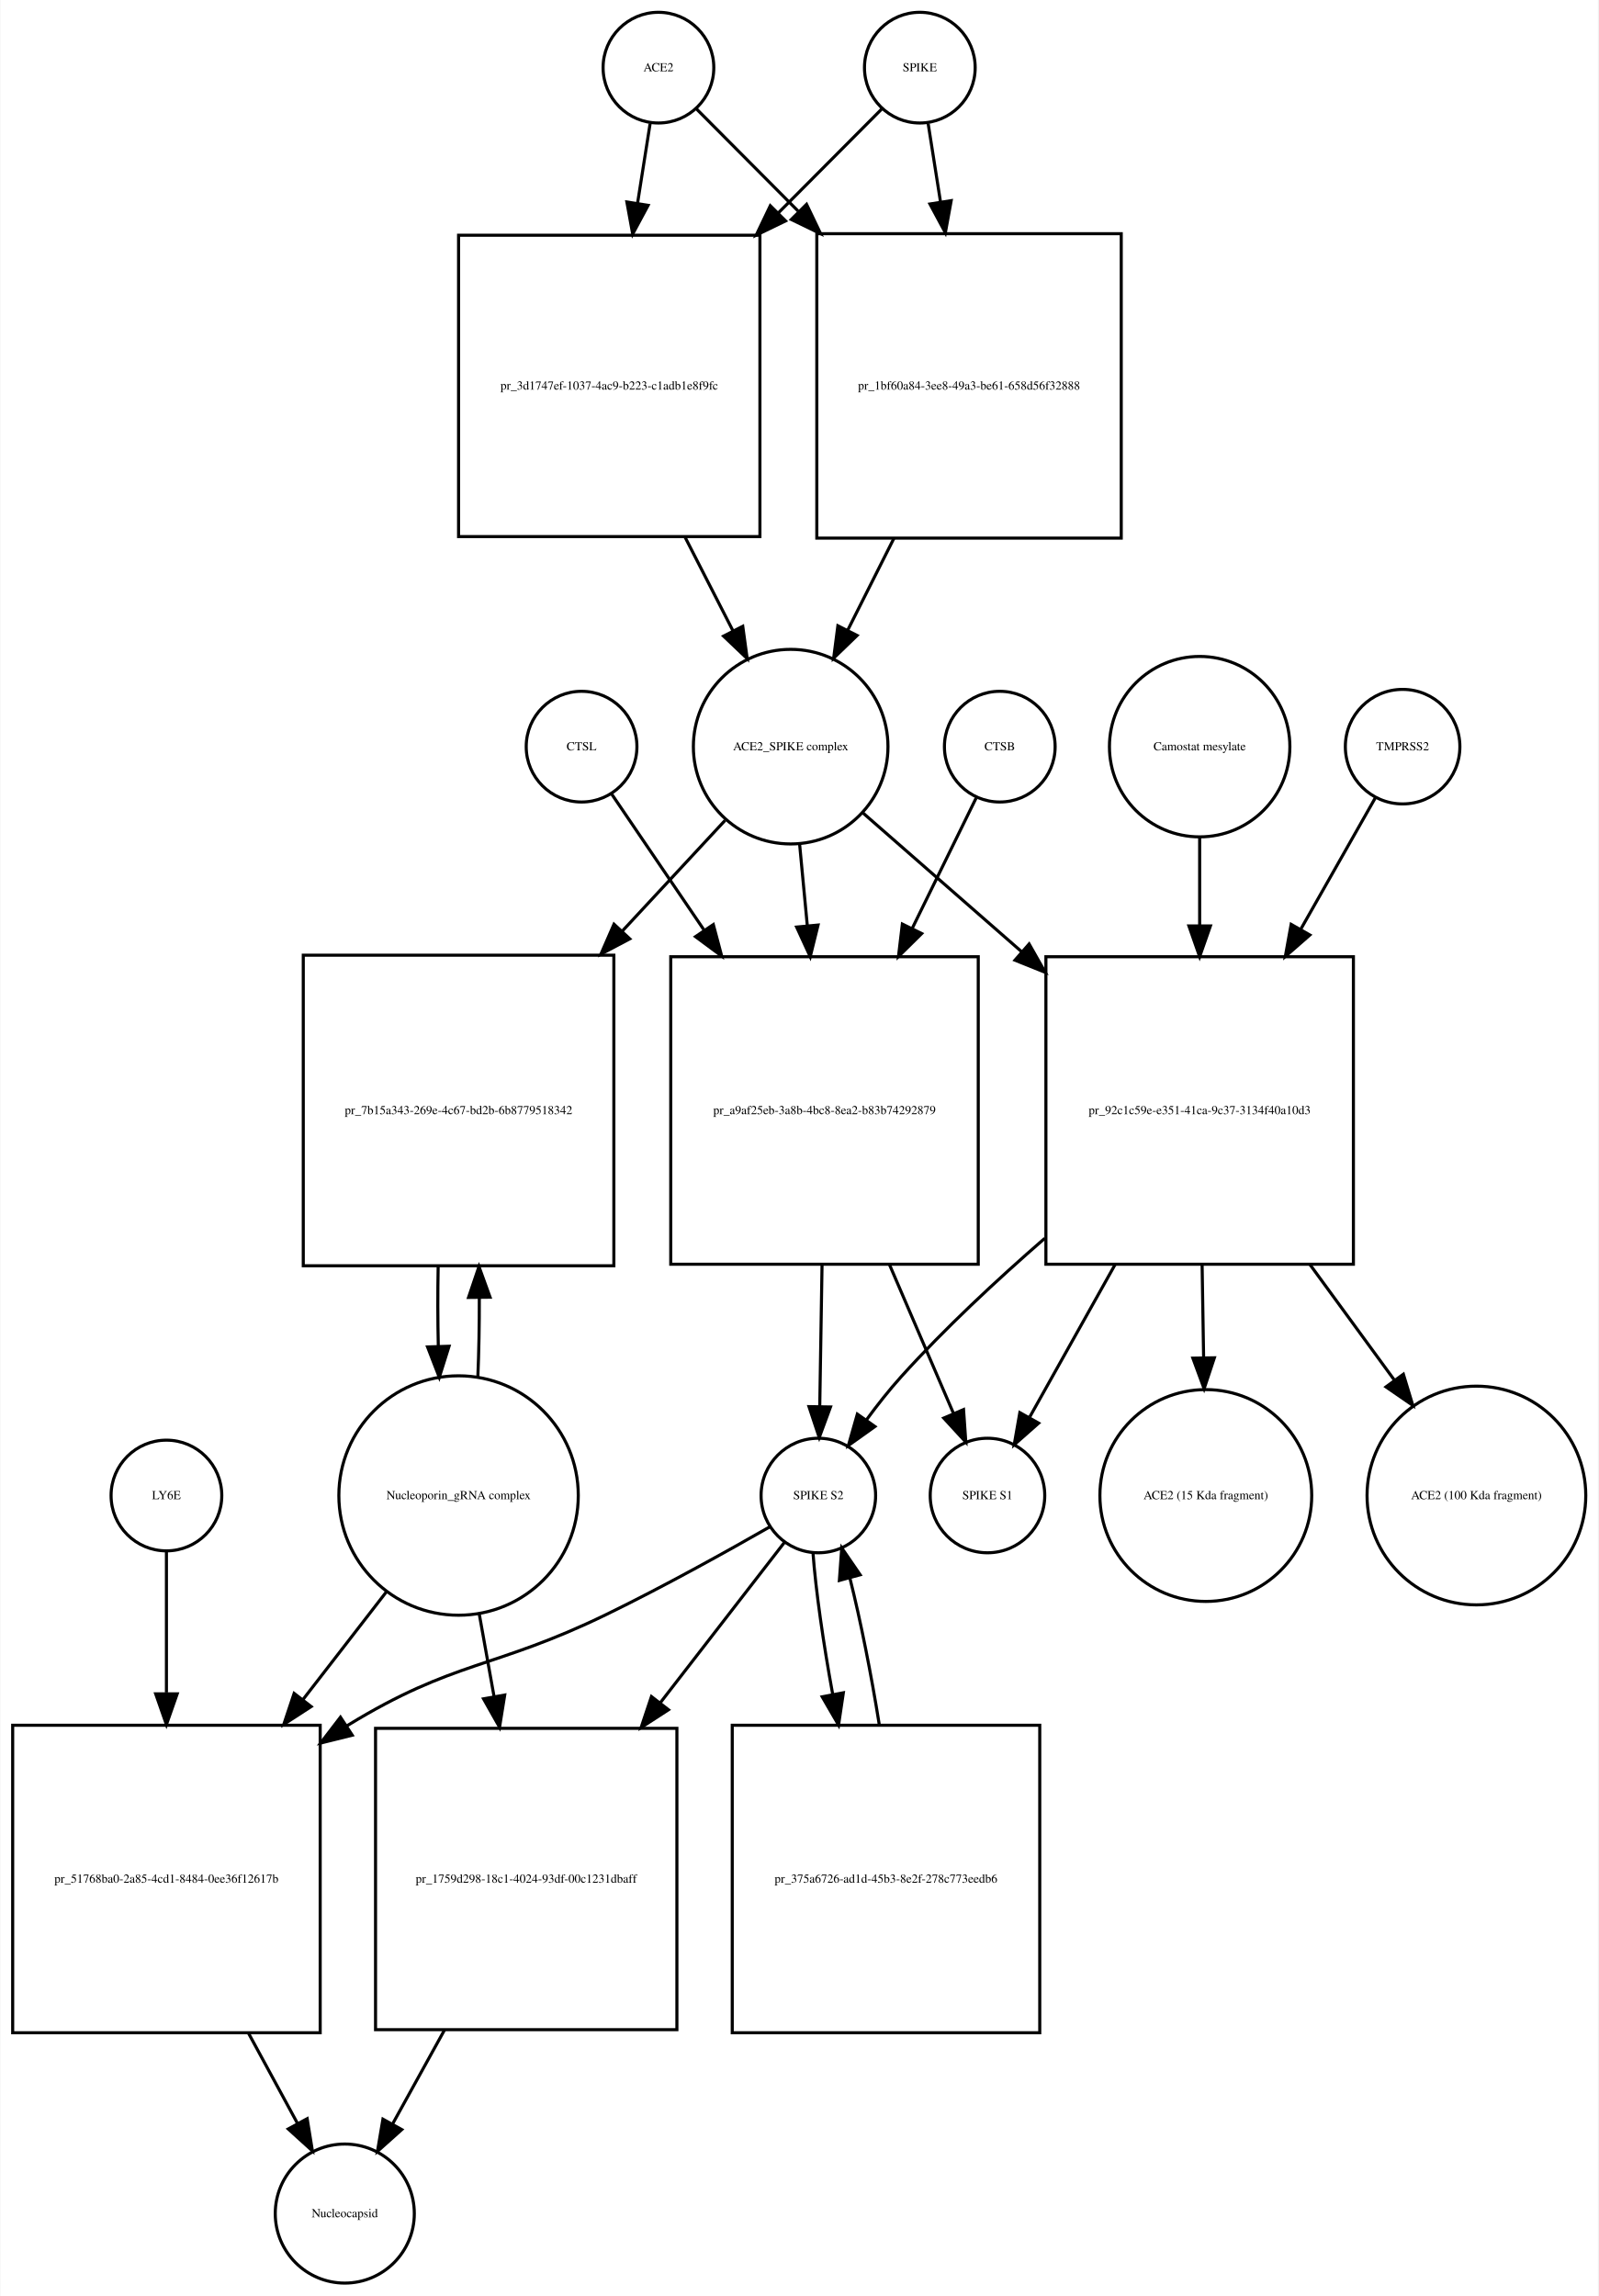
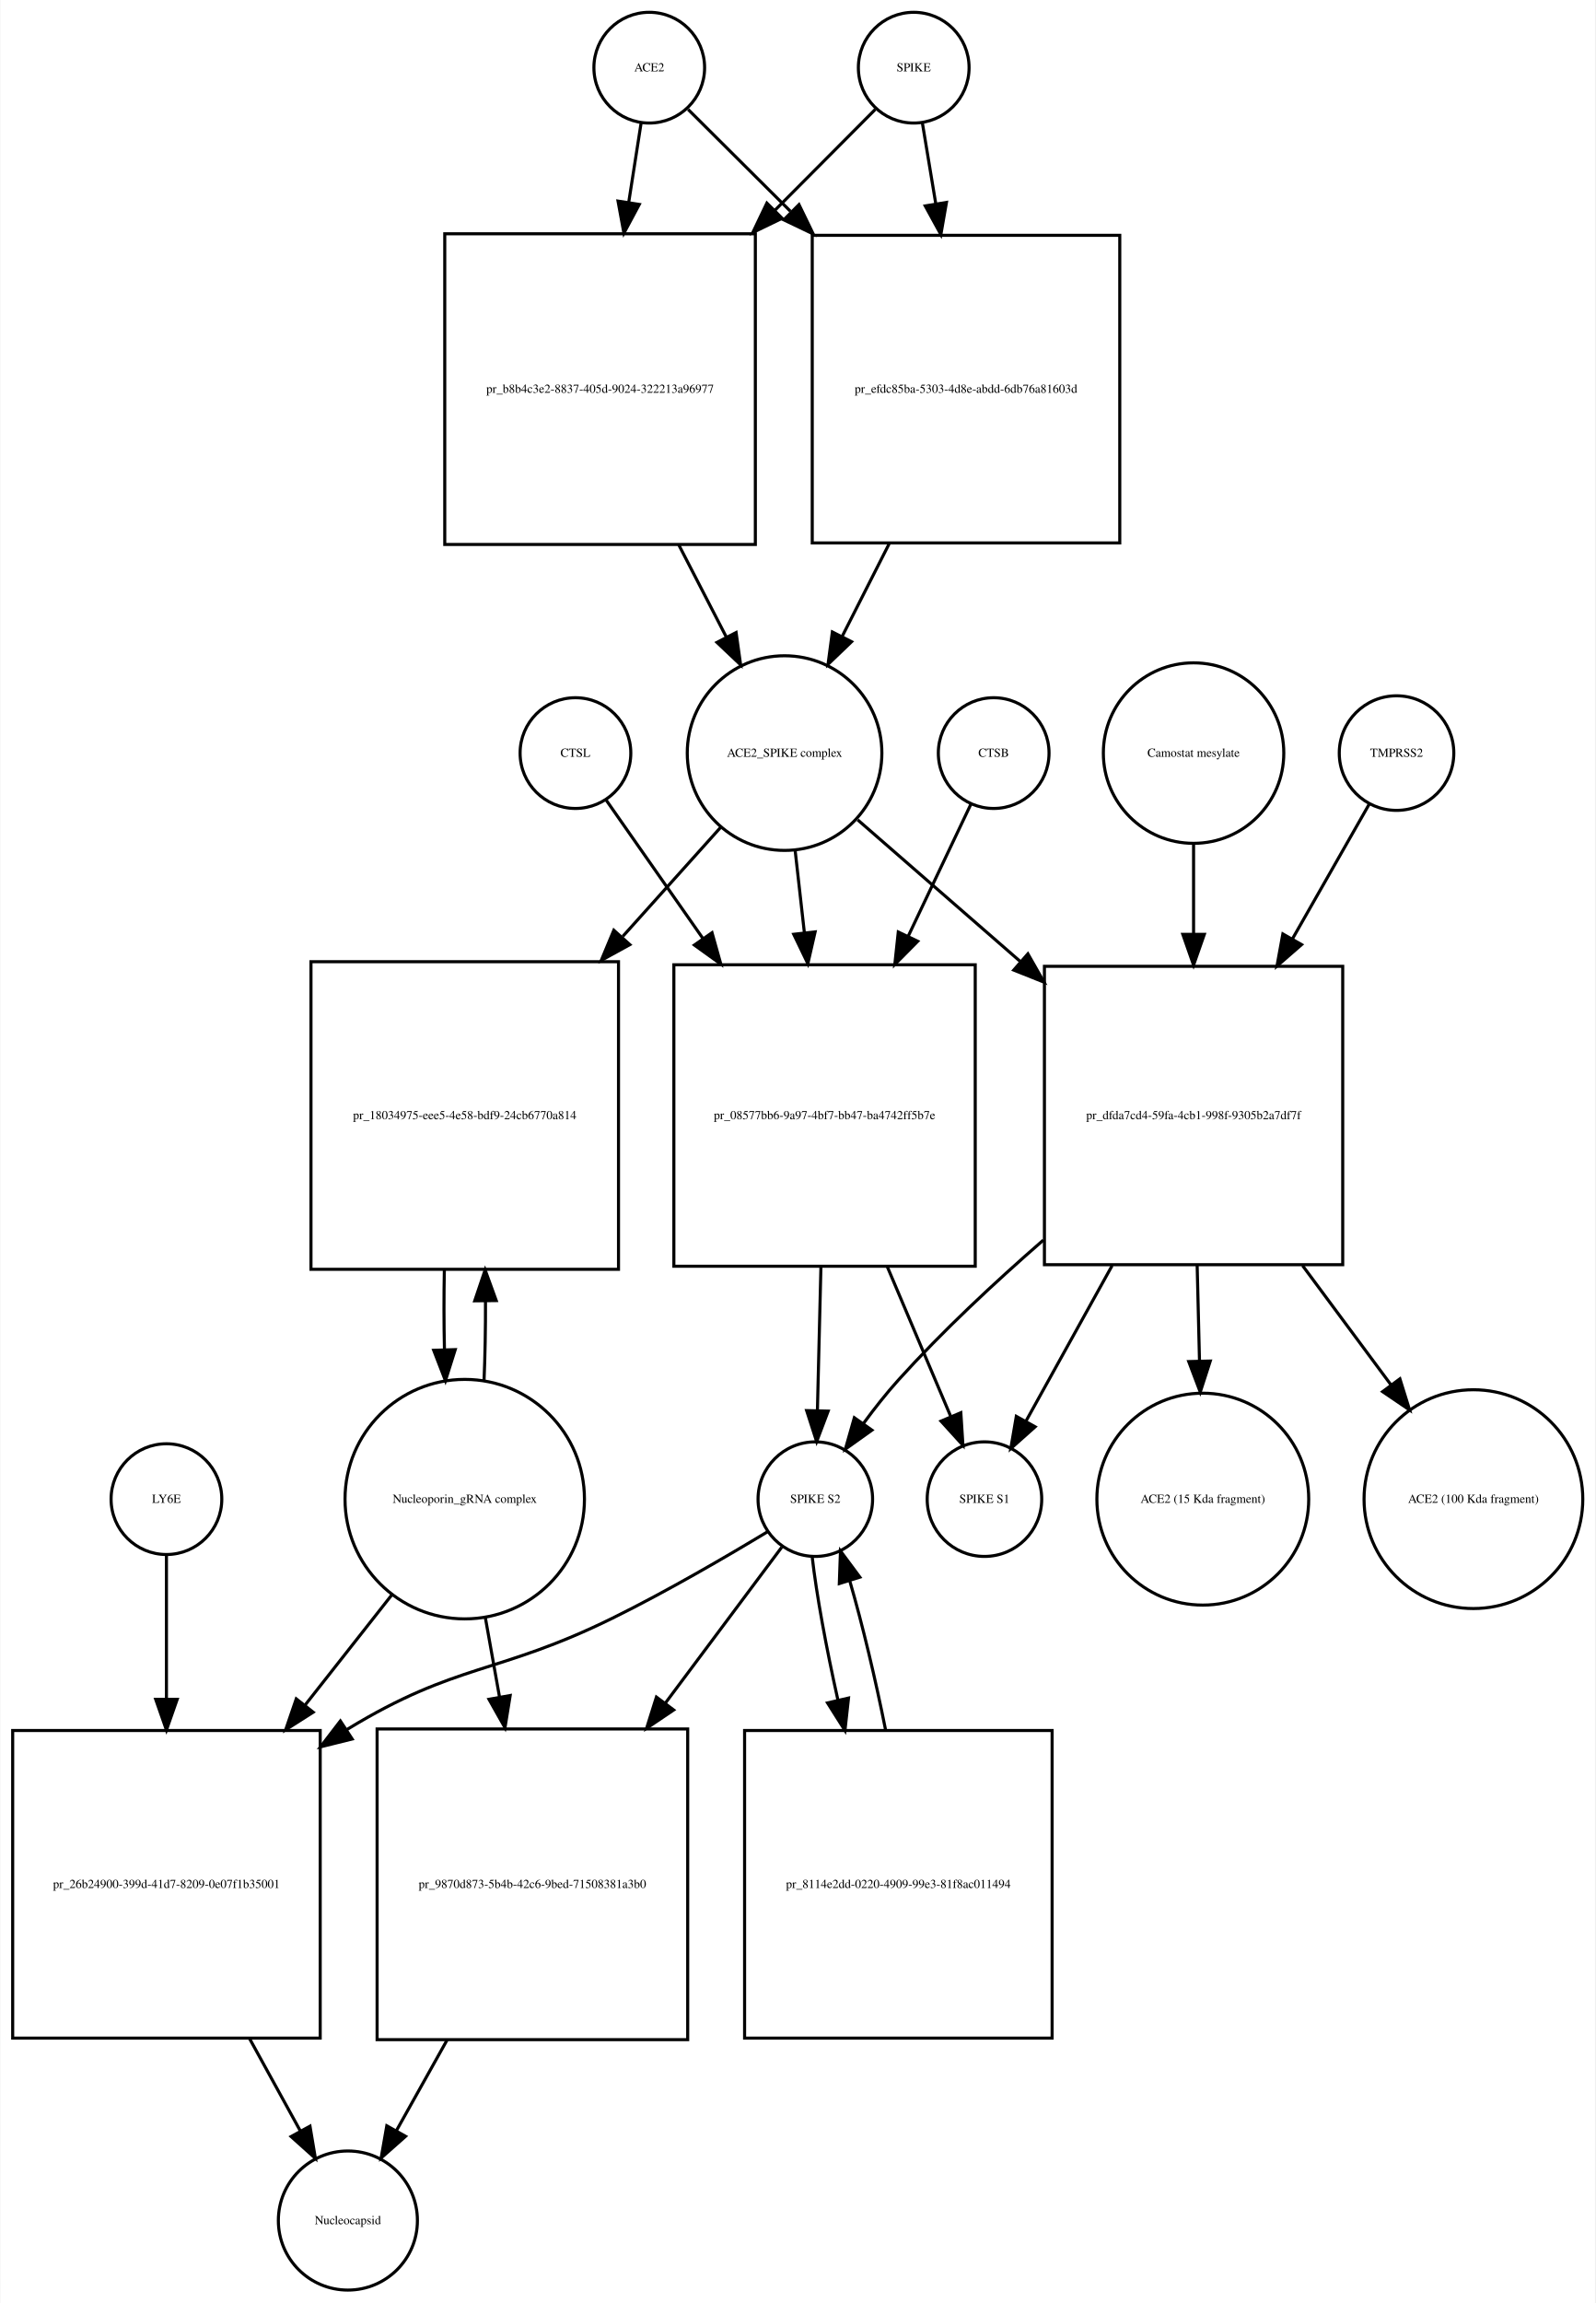
- <svg xmlns="http://www.w3.org/2000/svg" width="520pt" height="747pt" viewBox="0.00 0.00 519.53 746.68">
-   <g id="graph0" class="graph" transform="scale(1 1) rotate(0) translate(4 742.676)">
-     <polygon fill="white" stroke="none" points="-4,4 -4,-742.676 515.532,-742.676 515.532,4 -4,4" />
+ <svg xmlns="http://www.w3.org/2000/svg" width="519pt" height="749pt" viewBox="0.00 0.00 518.53 748.68">
+   <g id="graph0" class="graph" transform="scale(1 1) rotate(0) translate(4 744.676)">
+     <polygon fill="white" stroke="none" points="-4,4 -4,-744.676 514.532,-744.676 514.532,4 -4,4" />
    <g id="node1" class="node">
-       <ellipse fill="none" stroke="black" cx="210" cy="-720.676" rx="18" ry="18" />
-       <text text-anchor="middle" x="210" y="-719.476" font-family="Times,serif" font-size="4.00">ACE2</text>
+       <ellipse fill="none" stroke="black" cx="207" cy="-722.676" rx="18" ry="18" />
+       <text text-anchor="middle" x="207" y="-721.476" font-family="Times,serif" font-size="4.00">ACE2</text>
    </g>
    <g id="node2" class="node">
-       <polygon fill="none" stroke="black" points="243,-666.176 145,-666.176 145,-568.176 243,-568.176 243,-666.176" />
-       <text text-anchor="middle" x="194" y="-615.976" font-family="Times,serif" font-size="4.00">pr_3d1747ef-1037-4ac9-b223-c1adb1e8f9fc</text>
+       <polygon fill="none" stroke="black" points="241.5,-668.676 140.5,-668.676 140.5,-567.676 241.5,-567.676 241.5,-668.676" />
+       <text text-anchor="middle" x="191" y="-616.976" font-family="Times,serif" font-size="4.00">pr_b8b4c3e2-8837-405d-9024-322213a96977</text>
    </g>
    <g id="edge1" class="edge">
-       <path fill="none" stroke="black" d="M207.286,-702.458C206.121,-695.07 204.686,-685.966 203.194,-676.502" />
-       <polygon fill="black" stroke="black" points="206.643,-675.9 201.628,-666.567 199.728,-676.99 206.643,-675.9" />
+       <path fill="none" stroke="black" d="M204.358,-704.75C203.212,-697.407 201.794,-688.324 200.314,-678.846" />
+       <polygon fill="black" stroke="black" points="203.76,-678.223 198.759,-668.883 196.843,-679.303 203.76,-678.223" />
    </g>
    <g id="node17" class="node">
-       <polygon fill="none" stroke="black" points="360.5,-666.676 261.5,-666.676 261.5,-567.676 360.5,-567.676 360.5,-666.676" />
-       <text text-anchor="middle" x="311" y="-615.976" font-family="Times,serif" font-size="4.00">pr_1bf60a84-3ee8-49a3-be61-658d56f32888</text>
+       <polygon fill="none" stroke="black" points="360,-668.176 260,-668.176 260,-568.176 360,-568.176 360,-668.176" />
+       <text text-anchor="middle" x="310" y="-616.976" font-family="Times,serif" font-size="4.00">pr_efdc85ba-5303-4d8e-abdd-6db76a81603d</text>
    </g>
    <g id="edge2" class="edge">
-       <path fill="none" stroke="black" d="M222.385,-707.23C230.927,-698.646 242.948,-686.565 255.388,-674.064" />
-       <polygon fill="black" stroke="black" points="258.164,-676.235 262.737,-666.678 253.202,-671.298 258.164,-676.235" />
+       <path fill="none" stroke="black" d="M219.63,-709.108C228.252,-700.528 240.348,-688.49 252.894,-676.005" />
+       <polygon fill="black" stroke="black" points="255.691,-678.16 260.31,-668.625 250.753,-673.198 255.691,-678.16" />
    </g>
    <g id="node3" class="node">
-       <ellipse fill="none" stroke="black" cx="253" cy="-499.856" rx="31.641" ry="31.641" />
-       <text text-anchor="middle" x="253" y="-498.656" font-family="Times,serif" font-size="4.00">ACE2_SPIKE complex</text>
+       <ellipse fill="none" stroke="black" cx="251" cy="-499.856" rx="31.641" ry="31.641" />
+       <text text-anchor="middle" x="251" y="-498.656" font-family="Times,serif" font-size="4.00">ACE2_SPIKE complex</text>
    </g>
    <g id="edge3" class="edge">
-       <path fill="none" stroke="black" d="M218.679,-567.938C223.896,-557.742 229.319,-547.142 234.273,-537.46" />
-       <polygon fill="black" stroke="black" points="237.417,-538.998 238.856,-528.501 231.186,-535.81 237.417,-538.998" />
+       <path fill="none" stroke="black" d="M216.619,-567.509C221.779,-557.505 227.116,-547.16 232.001,-537.689" />
+       <polygon fill="black" stroke="black" points="235.238,-539.048 236.712,-528.556 229.017,-535.839 235.238,-539.048" />
    </g>
    <g id="node6" class="node">
-       <polygon fill="none" stroke="black" points="195.5,-432.037 94.5,-432.037 94.5,-331.037 195.5,-331.037 195.5,-432.037" />
-       <text text-anchor="middle" x="145" y="-380.337" font-family="Times,serif" font-size="4.00">pr_7b15a343-269e-4c67-bd2b-6b8779518342</text>
+       <polygon fill="none" stroke="black" points="197,-432.037 97,-432.037 97,-332.037 197,-332.037 197,-432.037" />
+       <text text-anchor="middle" x="147" y="-380.837" font-family="Times,serif" font-size="4.00">pr_18034975-eee5-4e58-bdf9-24cb6770a814</text>
    </g>
    <g id="edge4" class="edge">
-       <path fill="none" stroke="black" d="M231.663,-475.875C222.002,-465.47 210.107,-452.659 198.259,-439.898" />
-       <polygon fill="black" stroke="black" points="200.675,-437.357 191.306,-432.41 195.545,-442.12 200.675,-437.357" />
+       <path fill="none" stroke="black" d="M230.204,-475.697C220.975,-465.419 209.666,-452.824 198.394,-440.272" />
+       <polygon fill="black" stroke="black" points="200.685,-437.585 191.4,-432.483 195.477,-442.262 200.685,-437.585" />
    </g>
    <g id="node7" class="node">
-       <polygon fill="none" stroke="black" points="314,-431.537 214,-431.537 214,-331.537 314,-331.537 314,-431.537" />
-       <text text-anchor="middle" x="264" y="-380.337" font-family="Times,serif" font-size="4.00">pr_a9af25eb-3a8b-4bc8-8ea2-b83b74292879</text>
+       <polygon fill="none" stroke="black" points="313,-431.037 215,-431.037 215,-333.037 313,-333.037 313,-431.037" />
+       <text text-anchor="middle" x="264" y="-380.837" font-family="Times,serif" font-size="4.00">pr_08577bb6-9a97-4bf7-bb47-ba4742ff5b7e</text>
    </g>
    <g id="edge5" class="edge">
-       <path fill="none" stroke="black" d="M255.919,-467.99C256.687,-459.873 257.541,-450.837 258.399,-441.768" />
-       <polygon fill="black" stroke="black" points="261.907,-441.845 259.364,-431.56 254.938,-441.186 261.907,-441.845" />
+       <path fill="none" stroke="black" d="M254.45,-468.123C255.378,-459.855 256.413,-450.631 257.45,-441.392" />
+       <polygon fill="black" stroke="black" points="260.934,-441.733 258.571,-431.405 253.977,-440.952 260.934,-441.733" />
    </g>
    <g id="node12" class="node">
-       <polygon fill="none" stroke="black" points="436,-431.537 336,-431.537 336,-331.537 436,-331.537 436,-431.537" />
-       <text text-anchor="middle" x="386" y="-380.337" font-family="Times,serif" font-size="4.00">pr_92c1c59e-e351-41ca-9c37-3134f40a10d3</text>
+       <polygon fill="none" stroke="black" points="432.5,-430.537 335.5,-430.537 335.5,-333.537 432.5,-333.537 432.5,-430.537" />
+       <text text-anchor="middle" x="384" y="-380.837" font-family="Times,serif" font-size="4.00">pr_dfda7cd4-59fa-4cb1-998f-9305b2a7df7f</text>
    </g>
    <g id="edge6" class="edge">
-       <path fill="none" stroke="black" d="M276.472,-478.328C290.827,-465.773 309.871,-449.118 328.048,-433.221" />
-       <polygon fill="black" stroke="black" points="330.546,-435.686 335.769,-426.468 325.937,-430.417 330.546,-435.686" />
+       <path fill="none" stroke="black" d="M274.778,-478.15C289.488,-465.34 309.034,-448.319 327.523,-432.218" />
+       <polygon fill="black" stroke="black" points="330.122,-434.596 335.365,-425.389 325.525,-429.317 330.122,-434.596" />
    </g>
    <g id="node4" class="node">
-       <ellipse fill="none" stroke="black" cx="295" cy="-720.676" rx="18" ry="18" />
-       <text text-anchor="middle" x="295" y="-719.476" font-family="Times,serif" font-size="4.00">SPIKE</text>
+       <ellipse fill="none" stroke="black" cx="293" cy="-722.676" rx="18" ry="18" />
+       <text text-anchor="middle" x="293" y="-721.476" font-family="Times,serif" font-size="4.00">SPIKE</text>
    </g>
    <g id="edge7" class="edge">
-       <path fill="none" stroke="black" d="M282.615,-707.23C273.904,-698.476 261.575,-686.086 248.875,-673.322" />
-       <polygon fill="black" stroke="black" points="251.336,-670.834 241.801,-666.214 246.374,-675.771 251.336,-670.834" />
+       <path fill="none" stroke="black" d="M280.493,-709.108C272.044,-700.617 260.224,-688.74 247.939,-676.395" />
+       <polygon fill="black" stroke="black" points="250.209,-673.713 240.674,-669.094 245.247,-678.651 250.209,-673.713" />
    </g>
    <g id="edge8" class="edge">
-       <path fill="none" stroke="black" d="M297.714,-702.458C298.853,-695.231 300.252,-686.361 301.708,-677.12" />
-       <polygon fill="black" stroke="black" points="305.203,-677.428 303.303,-667.005 298.288,-676.338 305.203,-677.428" />
+       <path fill="none" stroke="black" d="M295.807,-704.75C297.039,-697.323 298.566,-688.115 300.158,-678.519" />
+       <polygon fill="black" stroke="black" points="303.646,-678.875 301.83,-668.437 296.741,-677.73 303.646,-678.875" />
    </g>
    <g id="node5" class="node">
-       <ellipse fill="none" stroke="black" cx="145" cy="-256.322" rx="38.929" ry="38.929" />
-       <text text-anchor="middle" x="145" y="-255.122" font-family="Times,serif" font-size="4.00">Nucleoporin_gRNA complex </text>
+       <ellipse fill="none" stroke="black" cx="147" cy="-257.322" rx="38.929" ry="38.929" />
+       <text text-anchor="middle" x="147" y="-256.122" font-family="Times,serif" font-size="4.00">Nucleoporin_gRNA complex </text>
    </g>
    <g id="edge9" class="edge">
-       <path fill="none" stroke="black" d="M151.265,-294.759C151.609,-302.915 151.77,-311.742 151.748,-320.527" />
-       <polygon fill="black" stroke="black" points="148.246,-320.739 151.638,-330.776 155.245,-320.814 148.246,-320.739" />
+       <path fill="none" stroke="black" d="M153.274,-295.823C153.616,-303.986 153.774,-312.816 153.747,-321.594" />
+       <polygon fill="black" stroke="black" points="150.245,-321.792 153.631,-331.831 157.244,-321.872 150.245,-321.792" />
    </g>
    <g id="node18" class="node">
-       <polygon fill="none" stroke="black" points="100,-181.608 0,-181.608 0,-81.608 100,-81.608 100,-181.608" />
-       <text text-anchor="middle" x="50" y="-130.408" font-family="Times,serif" font-size="4.00">pr_51768ba0-2a85-4cd1-8484-0ee36f12617b</text>
+       <polygon fill="none" stroke="black" points="100,-182.108 0,-182.108 0,-82.108 100,-82.108 100,-182.108" />
+       <text text-anchor="middle" x="50" y="-130.908" font-family="Times,serif" font-size="4.00">pr_26b24900-399d-41d7-8209-0e07f1b35001</text>
    </g>
    <g id="edge10" class="edge">
-       <path fill="none" stroke="black" d="M121.76,-225.303C113.469,-214.593 103.83,-202.142 94.358,-189.907" />
-       <polygon fill="black" stroke="black" points="97.063,-187.684 88.174,-181.919 91.528,-191.969 97.063,-187.684" />
+       <path fill="none" stroke="black" d="M123.519,-226.496C114.964,-215.629 104.979,-202.945 95.176,-190.493" />
+       <polygon fill="black" stroke="black" points="97.713,-188.057 88.777,-182.365 92.213,-192.387 97.713,-188.057" />
    </g>
    <g id="node22" class="node">
-       <polygon fill="none" stroke="black" points="216,-180.608 118,-180.608 118,-82.608 216,-82.608 216,-180.608" />
-       <text text-anchor="middle" x="167" y="-130.408" font-family="Times,serif" font-size="4.00">pr_1759d298-18c1-4024-93df-00c1231dbaff</text>
+       <polygon fill="none" stroke="black" points="219.5,-182.608 118.5,-182.608 118.5,-81.608 219.5,-81.608 219.5,-182.608" />
+       <text text-anchor="middle" x="169" y="-130.908" font-family="Times,serif" font-size="4.00">pr_9870d873-5b4b-42c6-9bed-71508381a3b0</text>
    </g>
    <g id="edge11" class="edge">
-       <path fill="none" stroke="black" d="M151.66,-218.171C153.202,-209.572 154.879,-200.216 156.54,-190.953" />
-       <polygon fill="black" stroke="black" points="160.009,-191.438 158.328,-180.977 153.119,-190.203 160.009,-191.438" />
+       <path fill="none" stroke="black" d="M153.66,-219.02C155.131,-210.786 156.724,-201.862 158.309,-192.986" />
+       <polygon fill="black" stroke="black" points="161.775,-193.484 160.087,-183.024 154.884,-192.254 161.775,-193.484" />
    </g>
    <g id="edge12" class="edge">
-       <path fill="none" stroke="black" d="M138.362,-330.776C138.198,-322.229 138.214,-313.366 138.409,-304.878" />
-       <polygon fill="black" stroke="black" points="141.911,-304.866 138.735,-294.759 134.914,-304.641 141.911,-304.866" />
+       <path fill="none" stroke="black" d="M140.369,-331.831C140.2,-323.298 140.211,-314.439 140.403,-305.949" />
+       <polygon fill="black" stroke="black" points="143.905,-305.93 140.726,-295.823 136.908,-305.706 143.905,-305.93" />
    </g>
    <g id="node8" class="node">
-       <ellipse fill="none" stroke="black" cx="262" cy="-256.322" rx="18.623" ry="18.623" />
-       <text text-anchor="middle" x="262" y="-255.122" font-family="Times,serif" font-size="4.00">SPIKE S2</text>
+       <ellipse fill="none" stroke="black" cx="261" cy="-257.322" rx="18.623" ry="18.623" />
+       <text text-anchor="middle" x="261" y="-256.122" font-family="Times,serif" font-size="4.00">SPIKE S2</text>
    </g>
    <g id="edge13" class="edge">
-       <path fill="none" stroke="black" d="M263.204,-331.485C262.949,-315.811 262.677,-299.004 262.455,-285.36" />
-       <polygon fill="black" stroke="black" points="265.952,-285.119 262.29,-275.177 258.953,-285.233 265.952,-285.119" />
+       <path fill="none" stroke="black" d="M262.823,-332.889C262.437,-317.1 262.021,-300.086 261.684,-286.302" />
+       <polygon fill="black" stroke="black" points="265.176,-285.937 261.433,-276.026 258.178,-286.108 265.176,-285.937" />
    </g>
    <g id="node11" class="node">
-       <ellipse fill="none" stroke="black" cx="317" cy="-256.322" rx="18.623" ry="18.623" />
-       <text text-anchor="middle" x="317" y="-255.122" font-family="Times,serif" font-size="4.00">SPIKE S1</text>
+       <ellipse fill="none" stroke="black" cx="316" cy="-257.322" rx="18.623" ry="18.623" />
+       <text text-anchor="middle" x="316" y="-256.122" font-family="Times,serif" font-size="4.00">SPIKE S1</text>
    </g>
    <g id="edge14" class="edge">
-       <path fill="none" stroke="black" d="M285.099,-331.485C292.207,-314.96 299.857,-297.177 305.883,-283.167" />
-       <polygon fill="black" stroke="black" points="309.217,-284.274 309.953,-273.705 302.786,-281.508 309.217,-284.274" />
+       <path fill="none" stroke="black" d="M284.403,-332.889C291.409,-316.355 298.984,-298.478 304.961,-284.374" />
+       <polygon fill="black" stroke="black" points="308.32,-285.416 308.999,-274.843 301.875,-282.685 308.32,-285.416" />
    </g>
    <g id="edge15" class="edge">
-       <path fill="none" stroke="black" d="M246.329,-246.199C232.488,-238.276 211.662,-226.682 193,-217.608 156.471,-199.848 143.649,-202.803 109,-181.608 108.908,-181.552 108.815,-181.495 108.723,-181.439" />
-       <polygon fill="black" stroke="black" points="110.429,-178.372 100.147,-175.82 106.594,-184.228 110.429,-178.372" />
+       <path fill="none" stroke="black" d="M245.557,-246.779C232.365,-238.802 212.757,-227.357 195,-218.608 157.831,-200.295 144.385,-204.169 109,-182.608 108.907,-182.552 108.814,-182.495 108.722,-182.438" />
+       <polygon fill="black" stroke="black" points="110.393,-179.349 100.109,-176.8 106.559,-185.206 110.393,-179.349" />
    </g>
    <g id="node21" class="node">
-       <polygon fill="none" stroke="black" points="334,-181.608 234,-181.608 234,-81.608 334,-81.608 334,-181.608" />
-       <text text-anchor="middle" x="284" y="-130.408" font-family="Times,serif" font-size="4.00">pr_375a6726-ad1d-45b3-8e2f-278c773eedb6</text>
+       <polygon fill="none" stroke="black" points="338,-182.108 238,-182.108 238,-82.108 338,-82.108 338,-182.108" />
+       <text text-anchor="middle" x="288" y="-130.908" font-family="Times,serif" font-size="4.00">pr_8114e2dd-0220-4909-99e3-81f8ac011494</text>
    </g>
    <g id="edge16" class="edge">
-       <path fill="none" stroke="black" d="M260.251,-237.741C261.152,-225.497 263.602,-208.402 266.688,-191.549" />
-       <polygon fill="black" stroke="black" points="270.132,-192.173 268.571,-181.694 263.256,-190.859 270.132,-192.173" />
+       <path fill="none" stroke="black" d="M259.968,-238.669C261.373,-226.32 264.542,-209.055 268.337,-192.06" />
+       <polygon fill="black" stroke="black" points="271.792,-192.656 270.636,-182.124 264.972,-191.078 271.792,-192.656" />
    </g>
    <g id="edge17" class="edge">
-       <path fill="none" stroke="black" d="M251.102,-241.246C241.079,-228.298 225.538,-208.223 210.529,-188.836" />
-       <polygon fill="black" stroke="black" points="213.261,-186.647 204.372,-180.883 207.726,-190.933 213.261,-186.647" />
+       <path fill="none" stroke="black" d="M250.085,-241.704C240.589,-228.987 226.183,-209.693 212.134,-190.877" />
+       <polygon fill="black" stroke="black" points="214.938,-188.782 206.151,-182.864 209.329,-192.97 214.938,-188.782" />
    </g>
    <g id="node9" class="node">
-       <ellipse fill="none" stroke="black" cx="321" cy="-499.856" rx="18" ry="18" />
-       <text text-anchor="middle" x="321" y="-498.656" font-family="Times,serif" font-size="4.00">CTSB</text>
+       <ellipse fill="none" stroke="black" cx="319" cy="-499.856" rx="18" ry="18" />
+       <text text-anchor="middle" x="319" y="-498.656" font-family="Times,serif" font-size="4.00">CTSB</text>
    </g>
    <g id="edge18" class="edge">
-       <path fill="none" stroke="black" d="M313.313,-483.169C307.877,-472.076 300.219,-456.449 292.556,-440.812" />
-       <polygon fill="black" stroke="black" points="295.604,-439.077 288.061,-431.637 289.318,-442.157 295.604,-439.077" />
+       <path fill="none" stroke="black" d="M311.582,-483.236C306.264,-472.036 298.741,-456.194 291.244,-440.406" />
+       <polygon fill="black" stroke="black" points="294.3,-438.684 286.849,-431.152 287.977,-441.687 294.3,-438.684" />
    </g>
    <g id="node10" class="node">
-       <ellipse fill="none" stroke="black" cx="185" cy="-499.856" rx="18" ry="18" />
-       <text text-anchor="middle" x="185" y="-498.656" font-family="Times,serif" font-size="4.00">CTSL</text>
+       <ellipse fill="none" stroke="black" cx="183" cy="-499.856" rx="18" ry="18" />
+       <text text-anchor="middle" x="183" y="-498.656" font-family="Times,serif" font-size="4.00">CTSL</text>
    </g>
    <g id="edge19" class="edge">
-       <path fill="none" stroke="black" d="M194.687,-484.593C202.336,-473.331 213.55,-456.819 224.739,-440.345" />
-       <polygon fill="black" stroke="black" points="227.845,-442 230.568,-431.761 222.055,-438.067 227.845,-442" />
+       <path fill="none" stroke="black" d="M192.932,-484.655C200.955,-473.182 212.805,-456.239 224.538,-439.462" />
+       <polygon fill="black" stroke="black" points="227.409,-441.464 230.272,-431.264 221.673,-437.452 227.409,-441.464" />
    </g>
    <g id="edge20" class="edge">
-       <path fill="none" stroke="black" d="M335.627,-339.963C319.984,-326.379 303.148,-310.693 289,-295.037 285.086,-290.705 281.223,-285.802 277.697,-280.999" />
-       <polygon fill="black" stroke="black" points="280.399,-278.758 271.774,-272.605 274.68,-282.794 280.399,-278.758" />
+       <path fill="none" stroke="black" d="M335.145,-341.531C319.388,-327.829 302.31,-311.908 288,-296.037 284.091,-291.701 280.23,-286.796 276.704,-281.992" />
+       <polygon fill="black" stroke="black" points="279.407,-279.751 270.781,-273.599 273.687,-283.787 279.407,-279.751" />
    </g>
    <g id="edge21" class="edge">
-       <path fill="none" stroke="black" d="M358.531,-331.485C349.004,-314.473 338.73,-296.126 330.784,-281.937" />
-       <polygon fill="black" stroke="black" points="333.633,-279.861 325.693,-272.846 327.525,-283.281 333.633,-279.861" />
+       <path fill="none" stroke="black" d="M357.515,-333.241C347.909,-315.906 337.461,-297.052 329.45,-282.594" />
+       <polygon fill="black" stroke="black" points="332.479,-280.839 324.57,-273.789 326.356,-284.232 332.479,-280.839" />
    </g>
    <g id="node15" class="node">
-       <ellipse fill="none" stroke="black" cx="388" cy="-256.322" rx="34.443" ry="34.443" />
-       <text text-anchor="middle" x="388" y="-255.122" font-family="Times,serif" font-size="4.00">ACE2 (15 Kda fragment)</text>
+       <ellipse fill="none" stroke="black" cx="387" cy="-257.322" rx="34.443" ry="34.443" />
+       <text text-anchor="middle" x="387" y="-256.122" font-family="Times,serif" font-size="4.00">ACE2 (15 Kda fragment)</text>
    </g>
    <g id="edge22" class="edge">
-       <path fill="none" stroke="black" d="M386.796,-331.485C386.958,-321.53 387.127,-311.117 387.285,-301.349" />
-       <polygon fill="black" stroke="black" points="390.79,-301.109 387.452,-291.054 383.791,-300.995 390.79,-301.109" />
+       <path fill="none" stroke="black" d="M385.168,-333.241C385.418,-323.052 385.68,-312.337 385.925,-302.299" />
+       <polygon fill="black" stroke="black" points="389.428,-302.216 386.173,-292.134 382.43,-302.045 389.428,-302.216" />
    </g>
    <g id="node16" class="node">
-       <ellipse fill="none" stroke="black" cx="476" cy="-256.322" rx="35.564" ry="35.564" />
-       <text text-anchor="middle" x="476" y="-255.122" font-family="Times,serif" font-size="4.00">ACE2 (100 Kda fragment)</text>
+       <ellipse fill="none" stroke="black" cx="475" cy="-257.322" rx="35.564" ry="35.564" />
+       <text text-anchor="middle" x="475" y="-256.122" font-family="Times,serif" font-size="4.00">ACE2 (100 Kda fragment)</text>
    </g>
    <g id="edge23" class="edge">
-       <path fill="none" stroke="black" d="M421.829,-331.485C430.98,-318.956 440.66,-305.704 449.266,-293.922" />
-       <polygon fill="black" stroke="black" points="452.248,-295.773 455.32,-285.634 446.596,-291.645 452.248,-295.773" />
+       <path fill="none" stroke="black" d="M419.444,-333.241C429.013,-320.337 439.207,-306.59 448.215,-294.442" />
+       <polygon fill="black" stroke="black" points="451.095,-296.434 454.24,-286.317 445.472,-292.265 451.095,-296.434" />
    </g>
    <g id="node13" class="node">
-       <ellipse fill="none" stroke="black" cx="452" cy="-499.856" rx="18.623" ry="18.623" />
-       <text text-anchor="middle" x="452" y="-498.656" font-family="Times,serif" font-size="4.00">TMPRSS2</text>
+       <ellipse fill="none" stroke="black" cx="450" cy="-499.856" rx="18.623" ry="18.623" />
+       <text text-anchor="middle" x="450" y="-498.656" font-family="Times,serif" font-size="4.00">TMPRSS2</text>
    </g>
    <g id="edge24" class="edge">
-       <path fill="none" stroke="black" d="M443.099,-483.169C436.746,-471.972 427.772,-456.157 418.817,-440.373" />
-       <polygon fill="black" stroke="black" points="421.839,-438.608 413.86,-431.637 415.751,-442.062 421.839,-438.608" />
+       <path fill="none" stroke="black" d="M441.099,-483.236C434.597,-471.827 425.351,-455.602 416.189,-439.523" />
+       <polygon fill="black" stroke="black" points="419.117,-437.593 411.125,-430.637 413.035,-441.058 419.117,-437.593" />
    </g>
    <g id="node14" class="node">
-       <ellipse fill="none" stroke="black" cx="386" cy="-499.856" rx="29.337" ry="29.337" />
-       <text text-anchor="middle" x="386" y="-498.656" font-family="Times,serif" font-size="4.00">Camostat mesylate</text>
+       <ellipse fill="none" stroke="black" cx="384" cy="-499.856" rx="29.337" ry="29.337" />
+       <text text-anchor="middle" x="384" y="-498.656" font-family="Times,serif" font-size="4.00">Camostat mesylate</text>
    </g>
    <g id="edge25" class="edge">
-       <path fill="none" stroke="black" d="M386,-470.401C386,-461.624 386,-451.613 386,-441.567" />
-       <polygon fill="black" stroke="black" points="389.5,-441.554 386,-431.555 382.5,-441.555 389.5,-441.554" />
+       <path fill="none" stroke="black" d="M384,-470.524C384,-461.583 384,-451.357 384,-441.124" />
+       <polygon fill="black" stroke="black" points="387.5,-440.935 384,-430.935 380.5,-440.935 387.5,-440.935" />
    </g>
    <g id="edge26" class="edge">
-       <path fill="none" stroke="black" d="M286.571,-567.604C281.556,-557.633 276.353,-547.289 271.584,-537.806" />
-       <polygon fill="black" stroke="black" points="274.602,-536.018 266.982,-528.657 268.349,-539.164 274.602,-536.018" />
+       <path fill="none" stroke="black" d="M284.979,-567.846C279.891,-557.815 274.621,-547.425 269.793,-537.908" />
+       <polygon fill="black" stroke="black" points="272.782,-536.062 265.137,-528.727 266.539,-539.229 272.782,-536.062" />
    </g>
    <g id="node19" class="node">
-       <ellipse fill="none" stroke="black" cx="108" cy="-22.804" rx="22.61" ry="22.61" />
-       <text text-anchor="middle" x="108" y="-21.604" font-family="Times,serif" font-size="4.00">Nucleocapsid</text>
+       <ellipse fill="none" stroke="black" cx="109" cy="-22.804" rx="22.61" ry="22.61" />
+       <text text-anchor="middle" x="109" y="-21.604" font-family="Times,serif" font-size="4.00">Nucleocapsid</text>
    </g>
    <g id="edge27" class="edge">
-       <path fill="none" stroke="black" d="M76.624,-81.583C82.105,-71.489 87.7,-61.185 92.619,-52.127" />
-       <polygon fill="black" stroke="black" points="95.771,-53.658 97.467,-43.2 89.619,-50.317 95.771,-53.658" />
+       <path fill="none" stroke="black" d="M77.082,-81.853C82.703,-71.63 88.442,-61.193 93.475,-52.04" />
+       <polygon fill="black" stroke="black" points="96.678,-53.478 98.43,-43.029 90.544,-50.105 96.678,-53.478" />
    </g>
    <g id="node20" class="node">
-       <ellipse fill="none" stroke="black" cx="50" cy="-256.322" rx="18" ry="18" />
-       <text text-anchor="middle" x="50" y="-255.122" font-family="Times,serif" font-size="4.00">LY6E</text>
+       <ellipse fill="none" stroke="black" cx="50" cy="-257.322" rx="18" ry="18" />
+       <text text-anchor="middle" x="50" y="-256.122" font-family="Times,serif" font-size="4.00">LY6E</text>
    </g>
    <g id="edge28" class="edge">
-       <path fill="none" stroke="black" d="M50,-238.26C50,-226.152 50,-209.118 50,-192.256" />
-       <polygon fill="black" stroke="black" points="53.5,-191.825 50,-181.825 46.5,-191.825 53.5,-191.825" />
+       <path fill="none" stroke="black" d="M50,-239.19C50,-226.864 50,-209.451 50,-192.289" />
+       <polygon fill="black" stroke="black" points="53.5,-192.254 50,-182.254 46.5,-192.254 53.5,-192.254" />
    </g>
    <g id="edge29" class="edge">
-       <path fill="none" stroke="black" d="M281.811,-181.806C279.208,-198.131 275.731,-215.652 272.253,-229.493" />
-       <polygon fill="black" stroke="black" points="268.838,-228.713 269.607,-239.28 275.596,-230.539 268.838,-228.713" />
+       <path fill="none" stroke="black" d="M283.876,-182.155C280.584,-198.716 276.34,-216.542 272.253,-230.567" />
+       <polygon fill="black" stroke="black" points="268.802,-229.878 269.177,-240.467 275.487,-231.956 268.802,-229.878" />
    </g>
    <g id="edge30" class="edge">
-       <path fill="none" stroke="black" d="M140.434,-82.518C134.653,-72.053 128.721,-61.314 123.536,-51.928" />
-       <polygon fill="black" stroke="black" points="126.533,-50.116 118.634,-43.055 120.406,-53.501 126.533,-50.116" />
+       <path fill="none" stroke="black" d="M141.283,-81.54C135.632,-71.432 129.871,-61.13 124.811,-52.08" />
+       <polygon fill="black" stroke="black" points="127.76,-50.182 119.824,-43.162 121.65,-53.599 127.76,-50.182" />
    </g>
  </g>
</svg>
